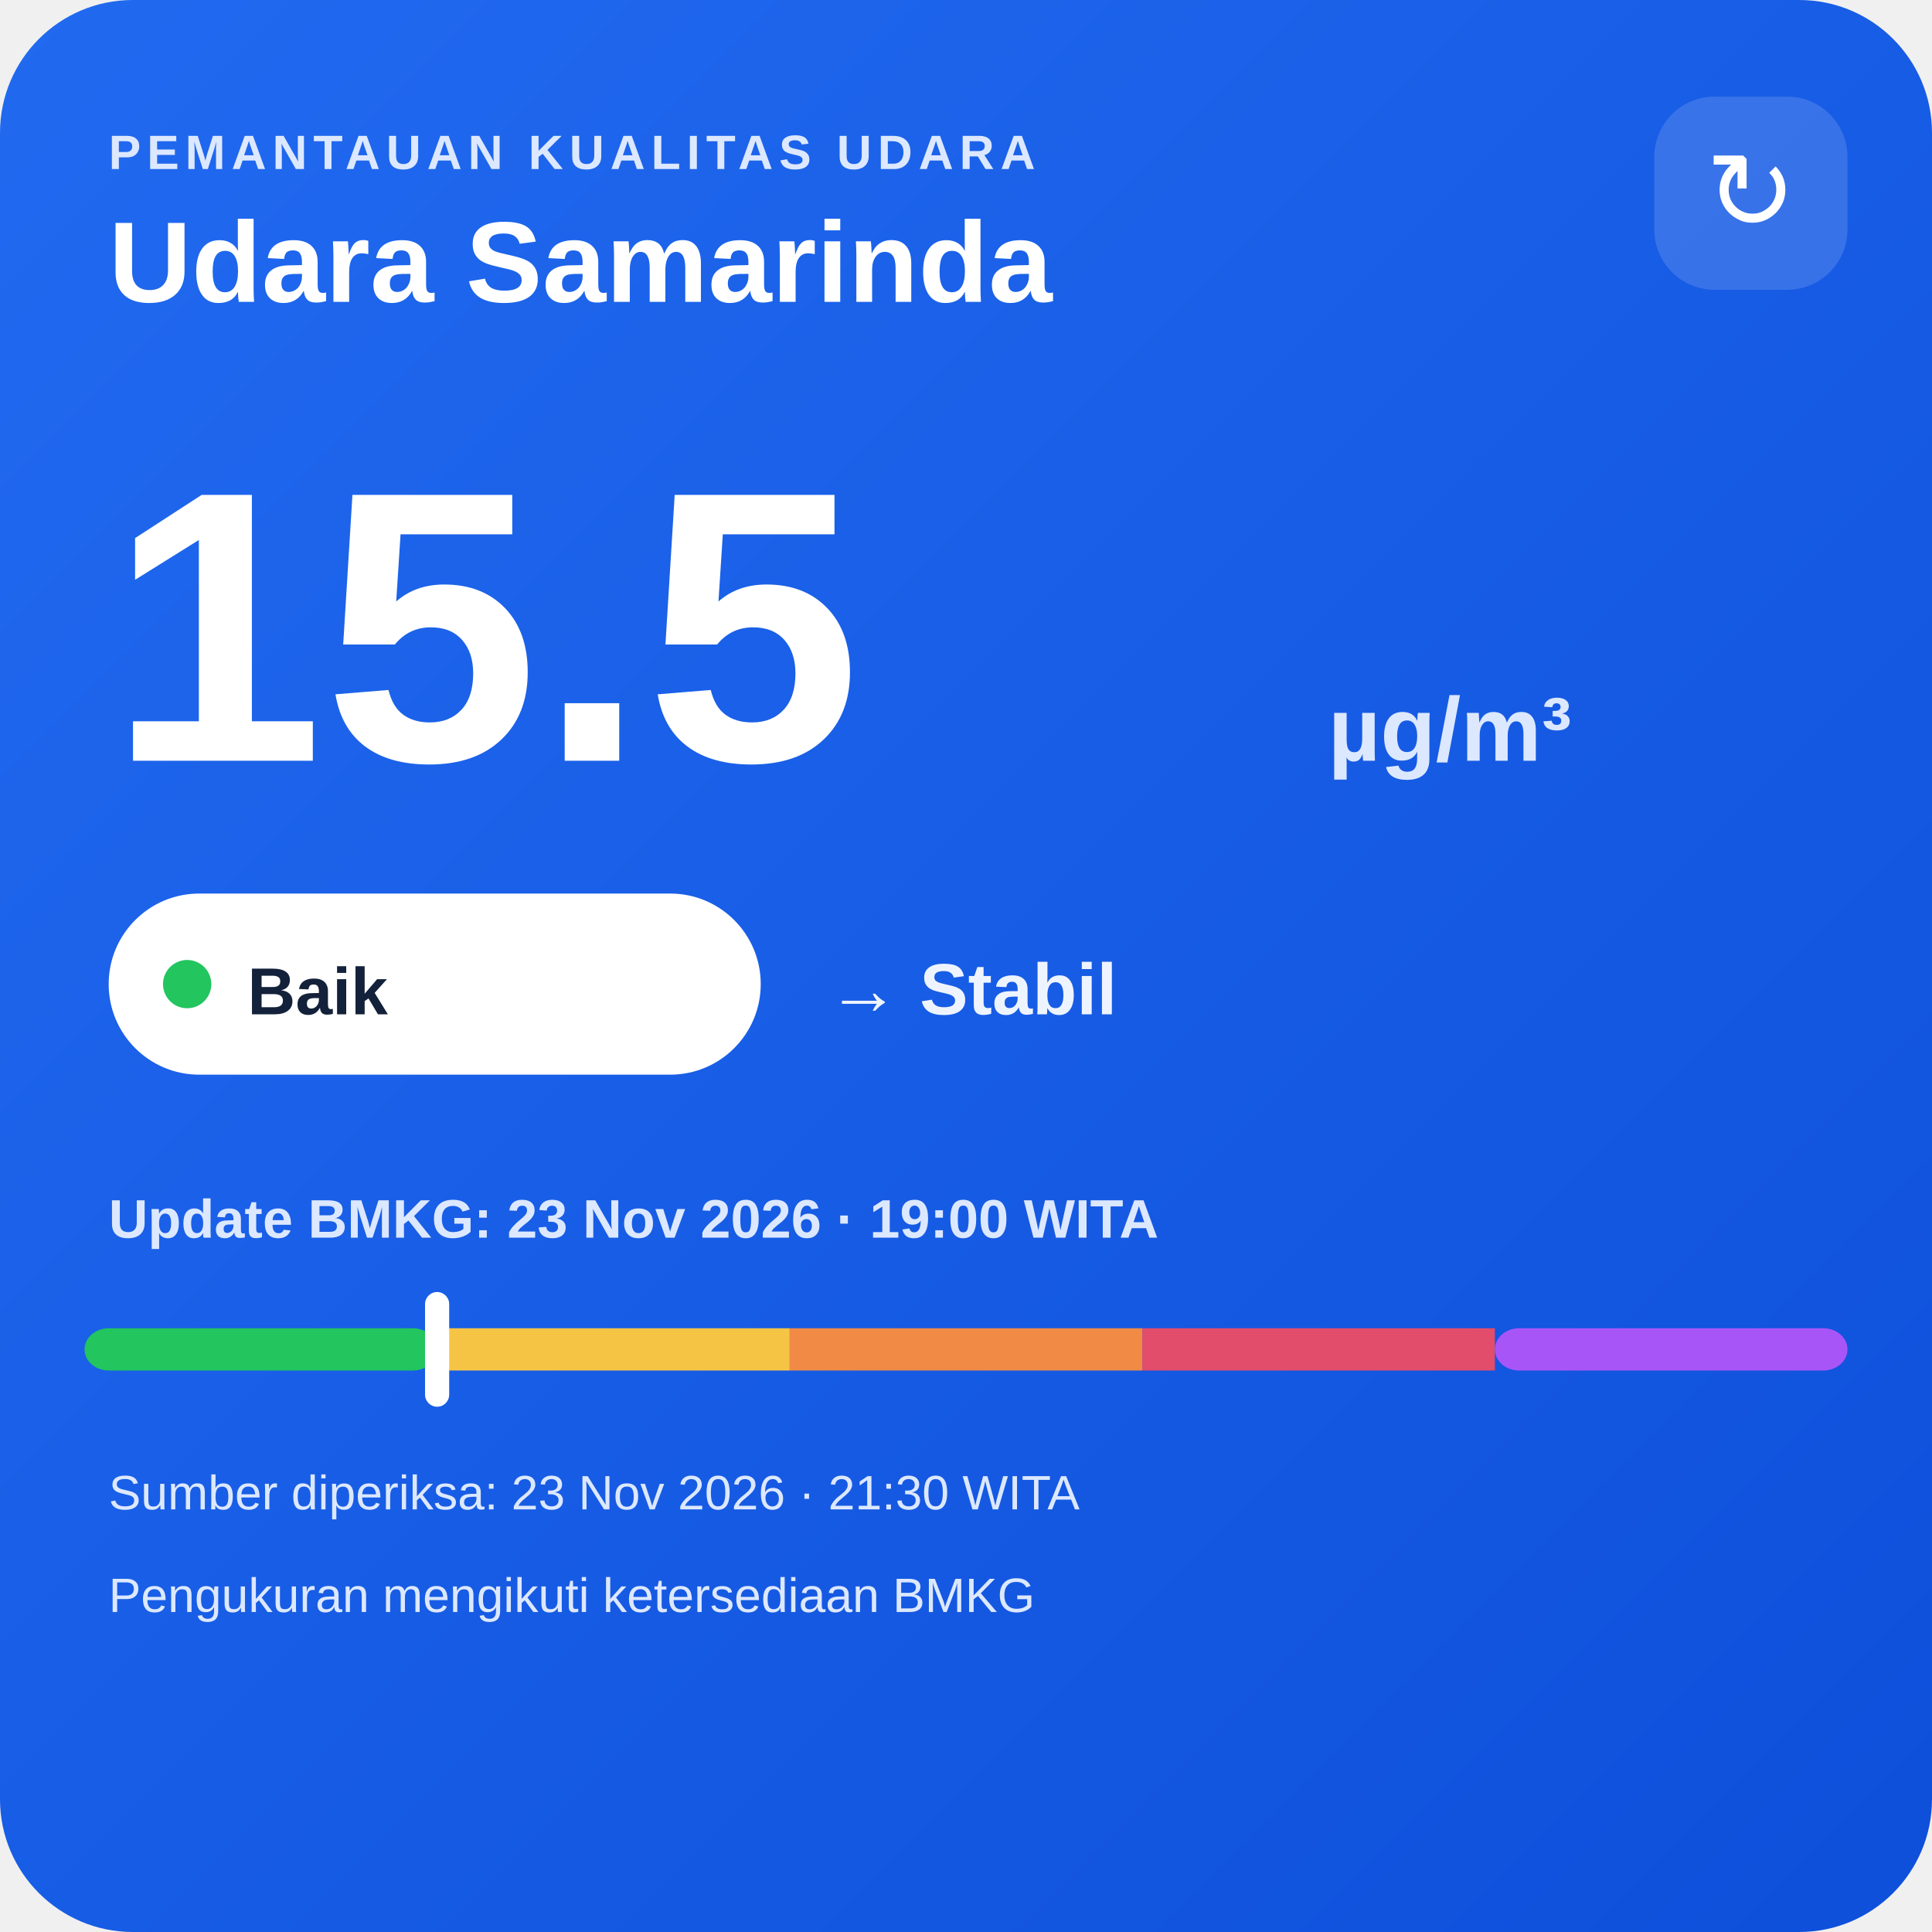
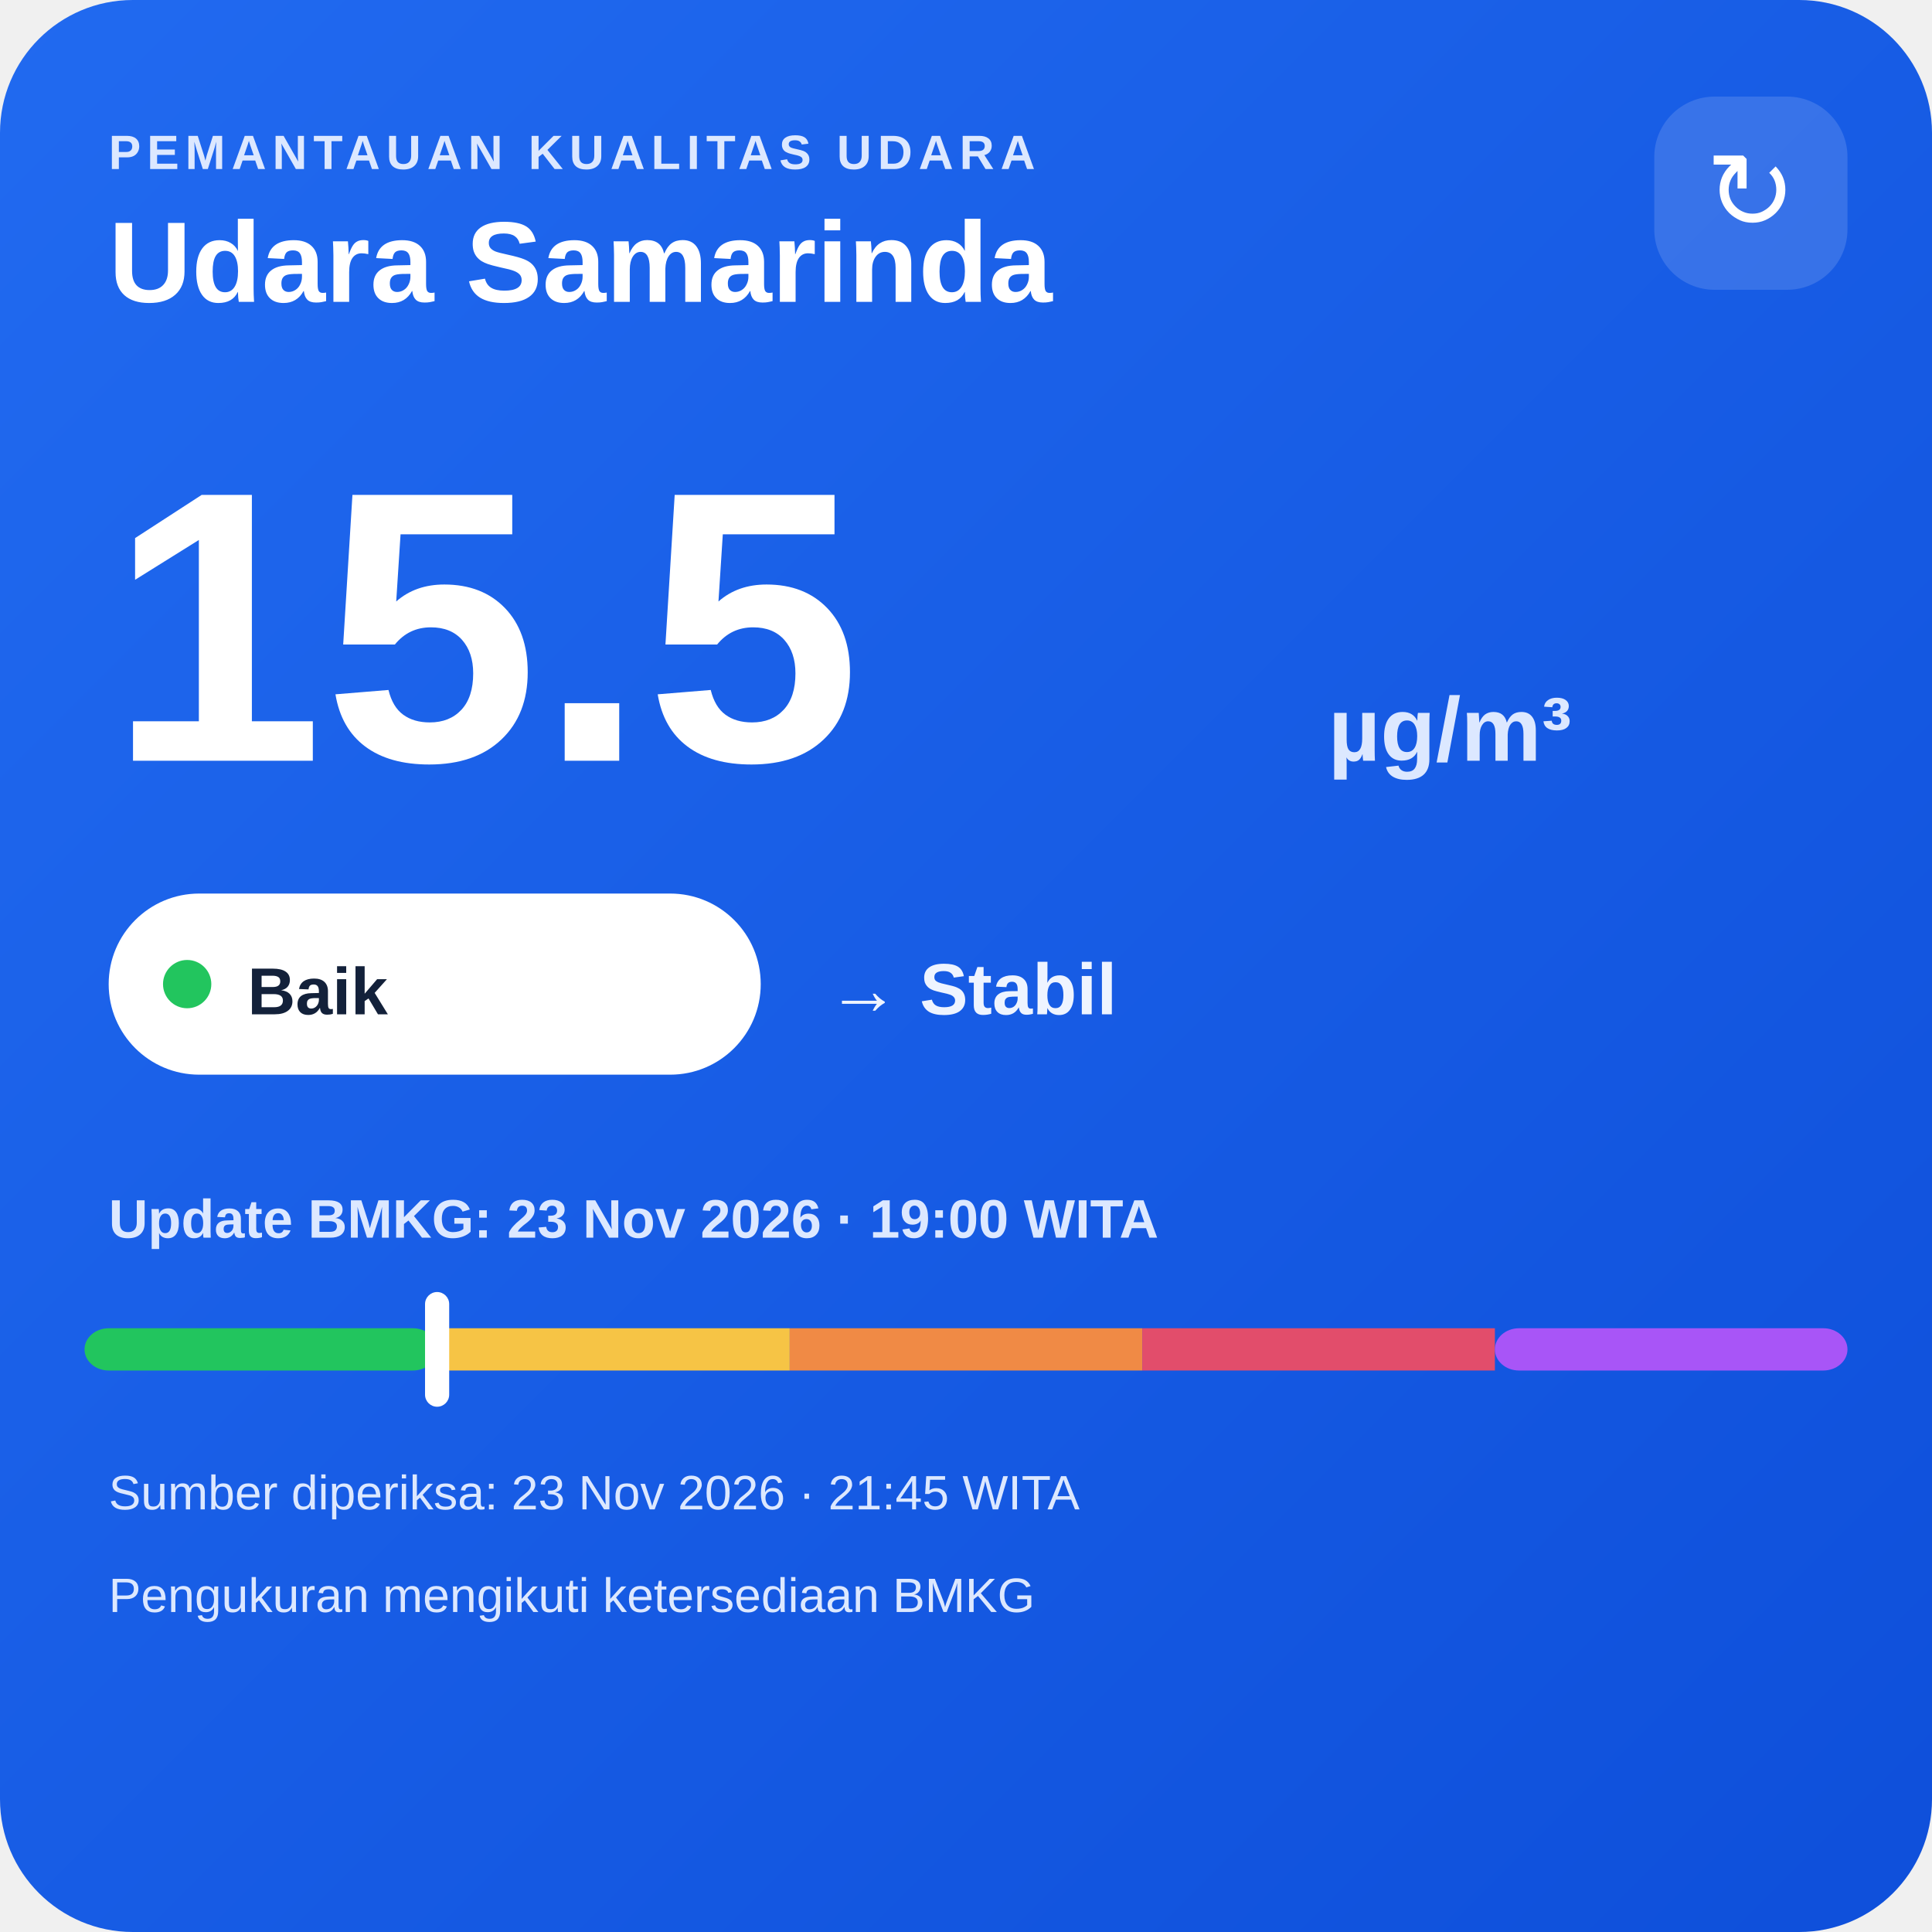
<svg xmlns="http://www.w3.org/2000/svg" width="320" height="320" viewBox="0 0 320 320">
  <defs>
    <linearGradient id="bg" x1="0" y1="0" x2="1" y2="1">
      <stop offset="0" stop-color="#216af0" />
      <stop offset="1" stop-color="#0e4fda" />
    </linearGradient>
  </defs>
  <rect width="320" height="320" rx="22" fill="url(#bg)" />
  <text x="18" y="28" fill="#dce8ff" font-family="Arial,sans-serif" font-size="8" font-weight="700" letter-spacing="1">PEMANTAUAN KUALITAS UDARA</text>
  <text x="18" y="50" fill="#ffffff" font-family="Arial,sans-serif" font-size="19" font-weight="700">Udara Samarinda</text>
  <rect x="274" y="16" width="32" height="32" rx="10" fill="#ffffff" fill-opacity=".14" />
  <text x="290" y="38" text-anchor="middle" fill="#ffffff" font-family="Arial,sans-serif" font-size="18">↻</text>
  <text x="18" y="126" fill="#ffffff" font-family="Arial,sans-serif" font-size="64" font-weight="800">15.5</text>
  <text x="220" y="126" fill="#dce8ff" font-family="Arial,sans-serif" font-size="15" font-weight="700">µg/m³</text>
  <rect x="18" y="148" width="108" height="30" rx="15" fill="#ffffff" />
  <circle cx="31" cy="163" r="4" fill="#22c55e" />
  <text x="41" y="168" fill="#13213a" font-family="Arial,sans-serif" font-size="11" font-weight="700">Baik</text>
  <text x="137" y="168" fill="#eef4ff" font-family="Arial,sans-serif" font-size="12" font-weight="700">→ Stabil</text>
  <text x="18" y="205" fill="#dce8ff" font-family="Arial,sans-serif" font-size="9" font-weight="700">Update BMKG: 23 Nov 2026 · 19:00 WITA</text>
  <rect x="14" y="220" width="58.4" height="7" rx="4" fill="#22c55e" />
  <rect x="72.4" y="220" width="58.4" height="7" fill="#f6c445" />
  <rect x="130.8" y="220" width="58.4" height="7" fill="#f08a45" />
  <rect x="189.2" y="220" width="58.4" height="7" fill="#e24d6b" />
  <rect x="247.6" y="220" width="58.4" height="7" rx="4" fill="#a855f7" />
  <rect x="70.4" y="214" width="4" height="19" rx="2" fill="#ffffff" />
-   <text x="18" y="250" fill="#dce8ff" font-family="Arial,sans-serif" font-size="8">Sumber diperiksa: 23 Nov 2026 · 21:30 WITA</text>
+   <text x="18" y="250" fill="#dce8ff" font-family="Arial,sans-serif" font-size="8">Sumber diperiksa: 23 Nov 2026 · 21:45 WITA</text>
  <text x="18" y="267" fill="#dce8ff" font-family="Arial,sans-serif" font-size="8">Pengukuran mengikuti ketersediaan BMKG</text>
</svg>
